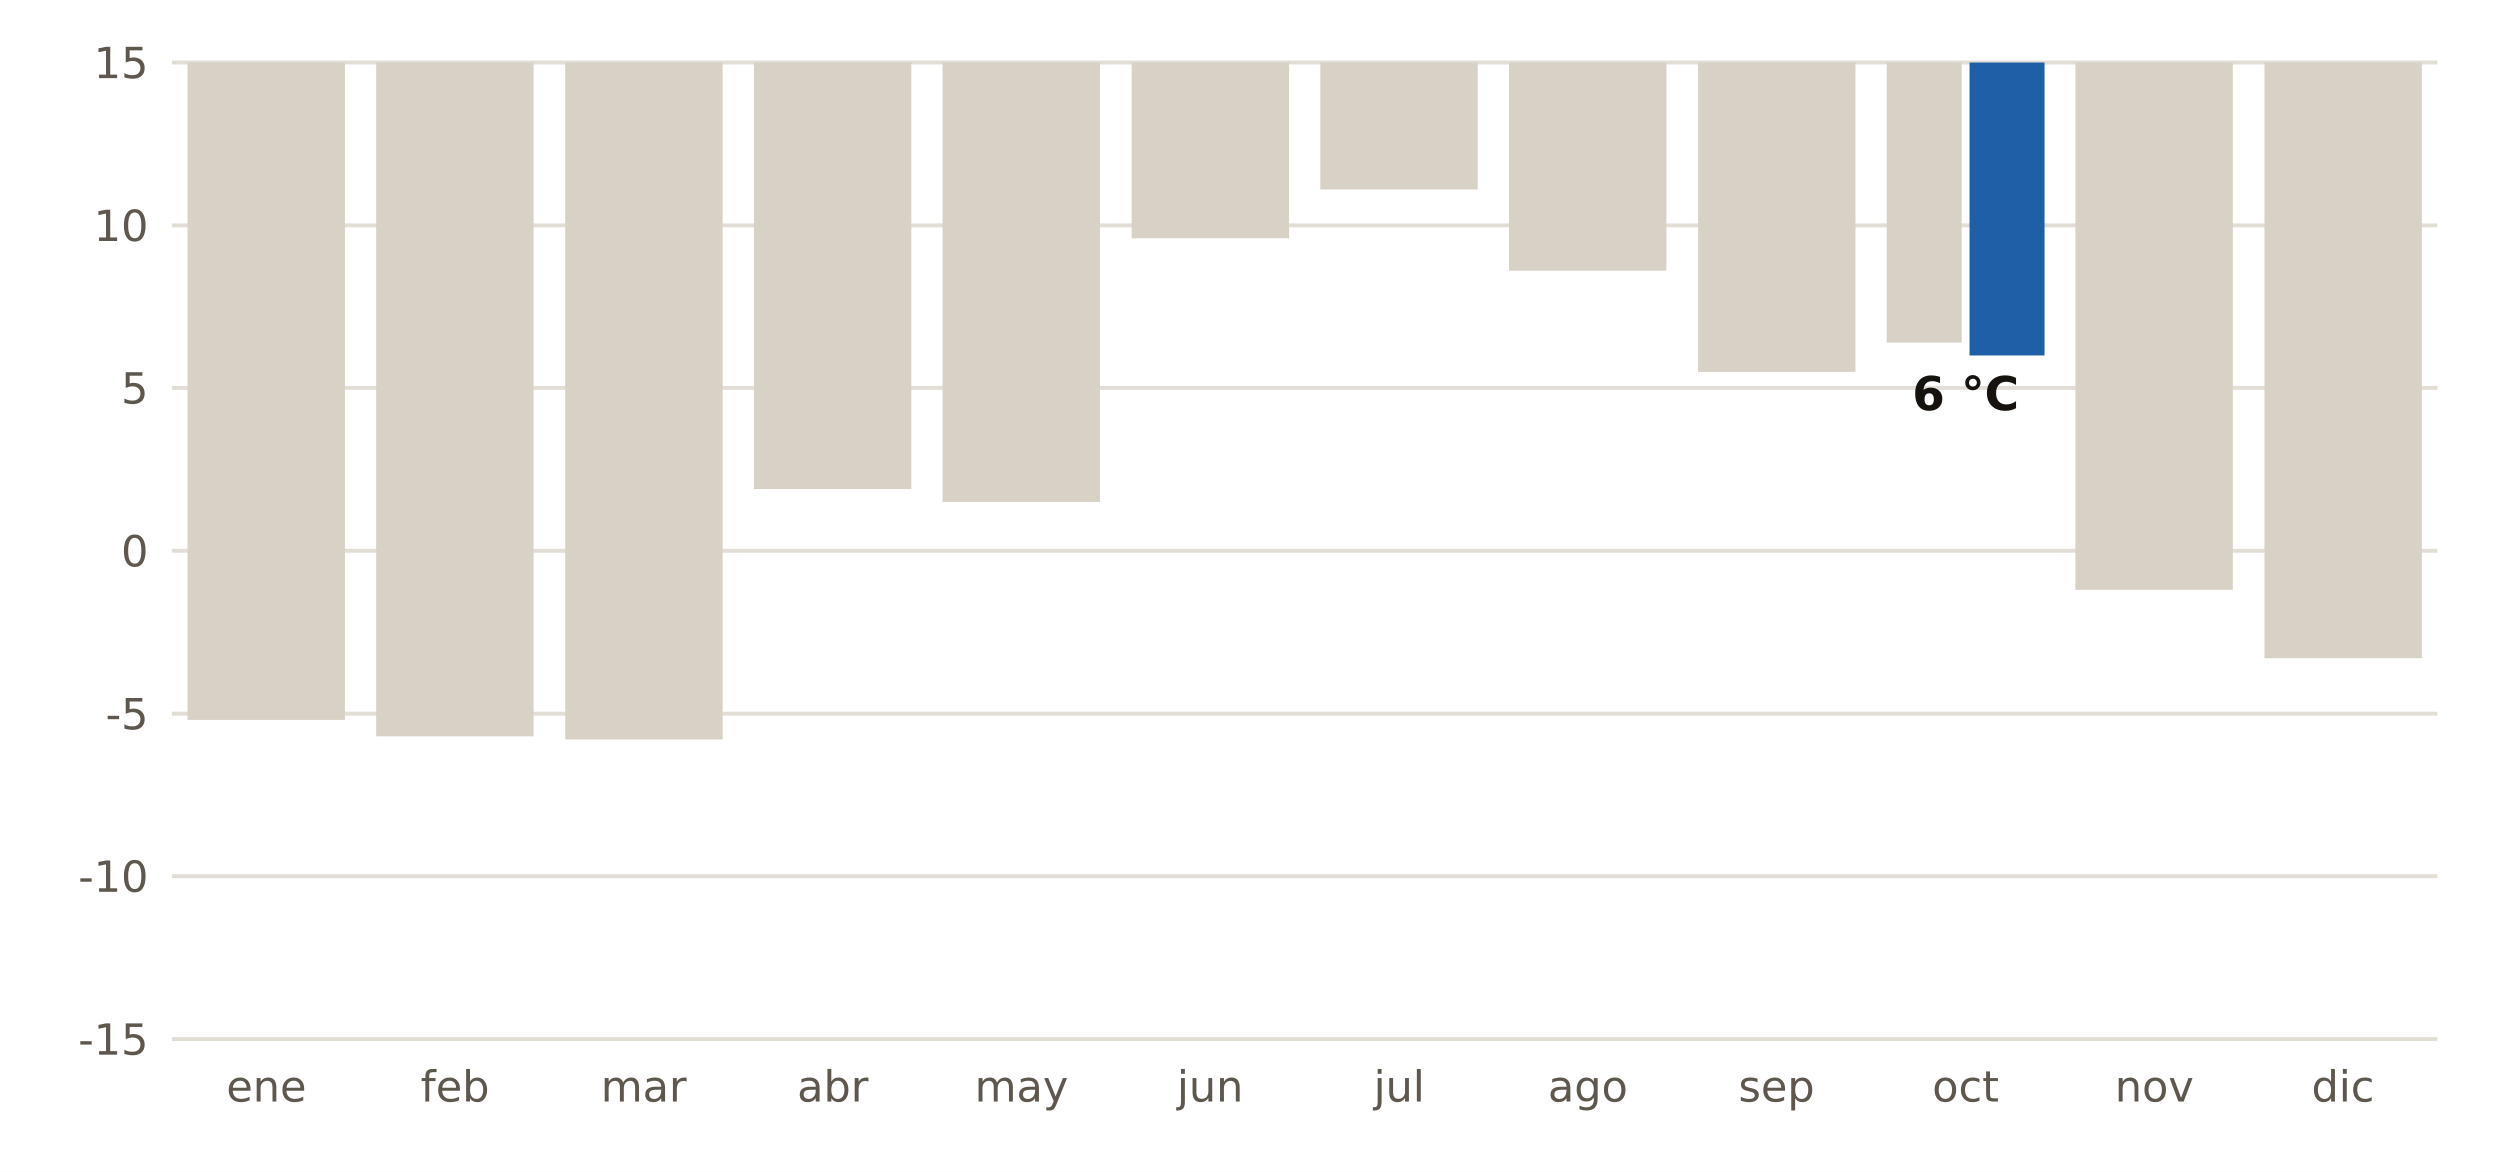
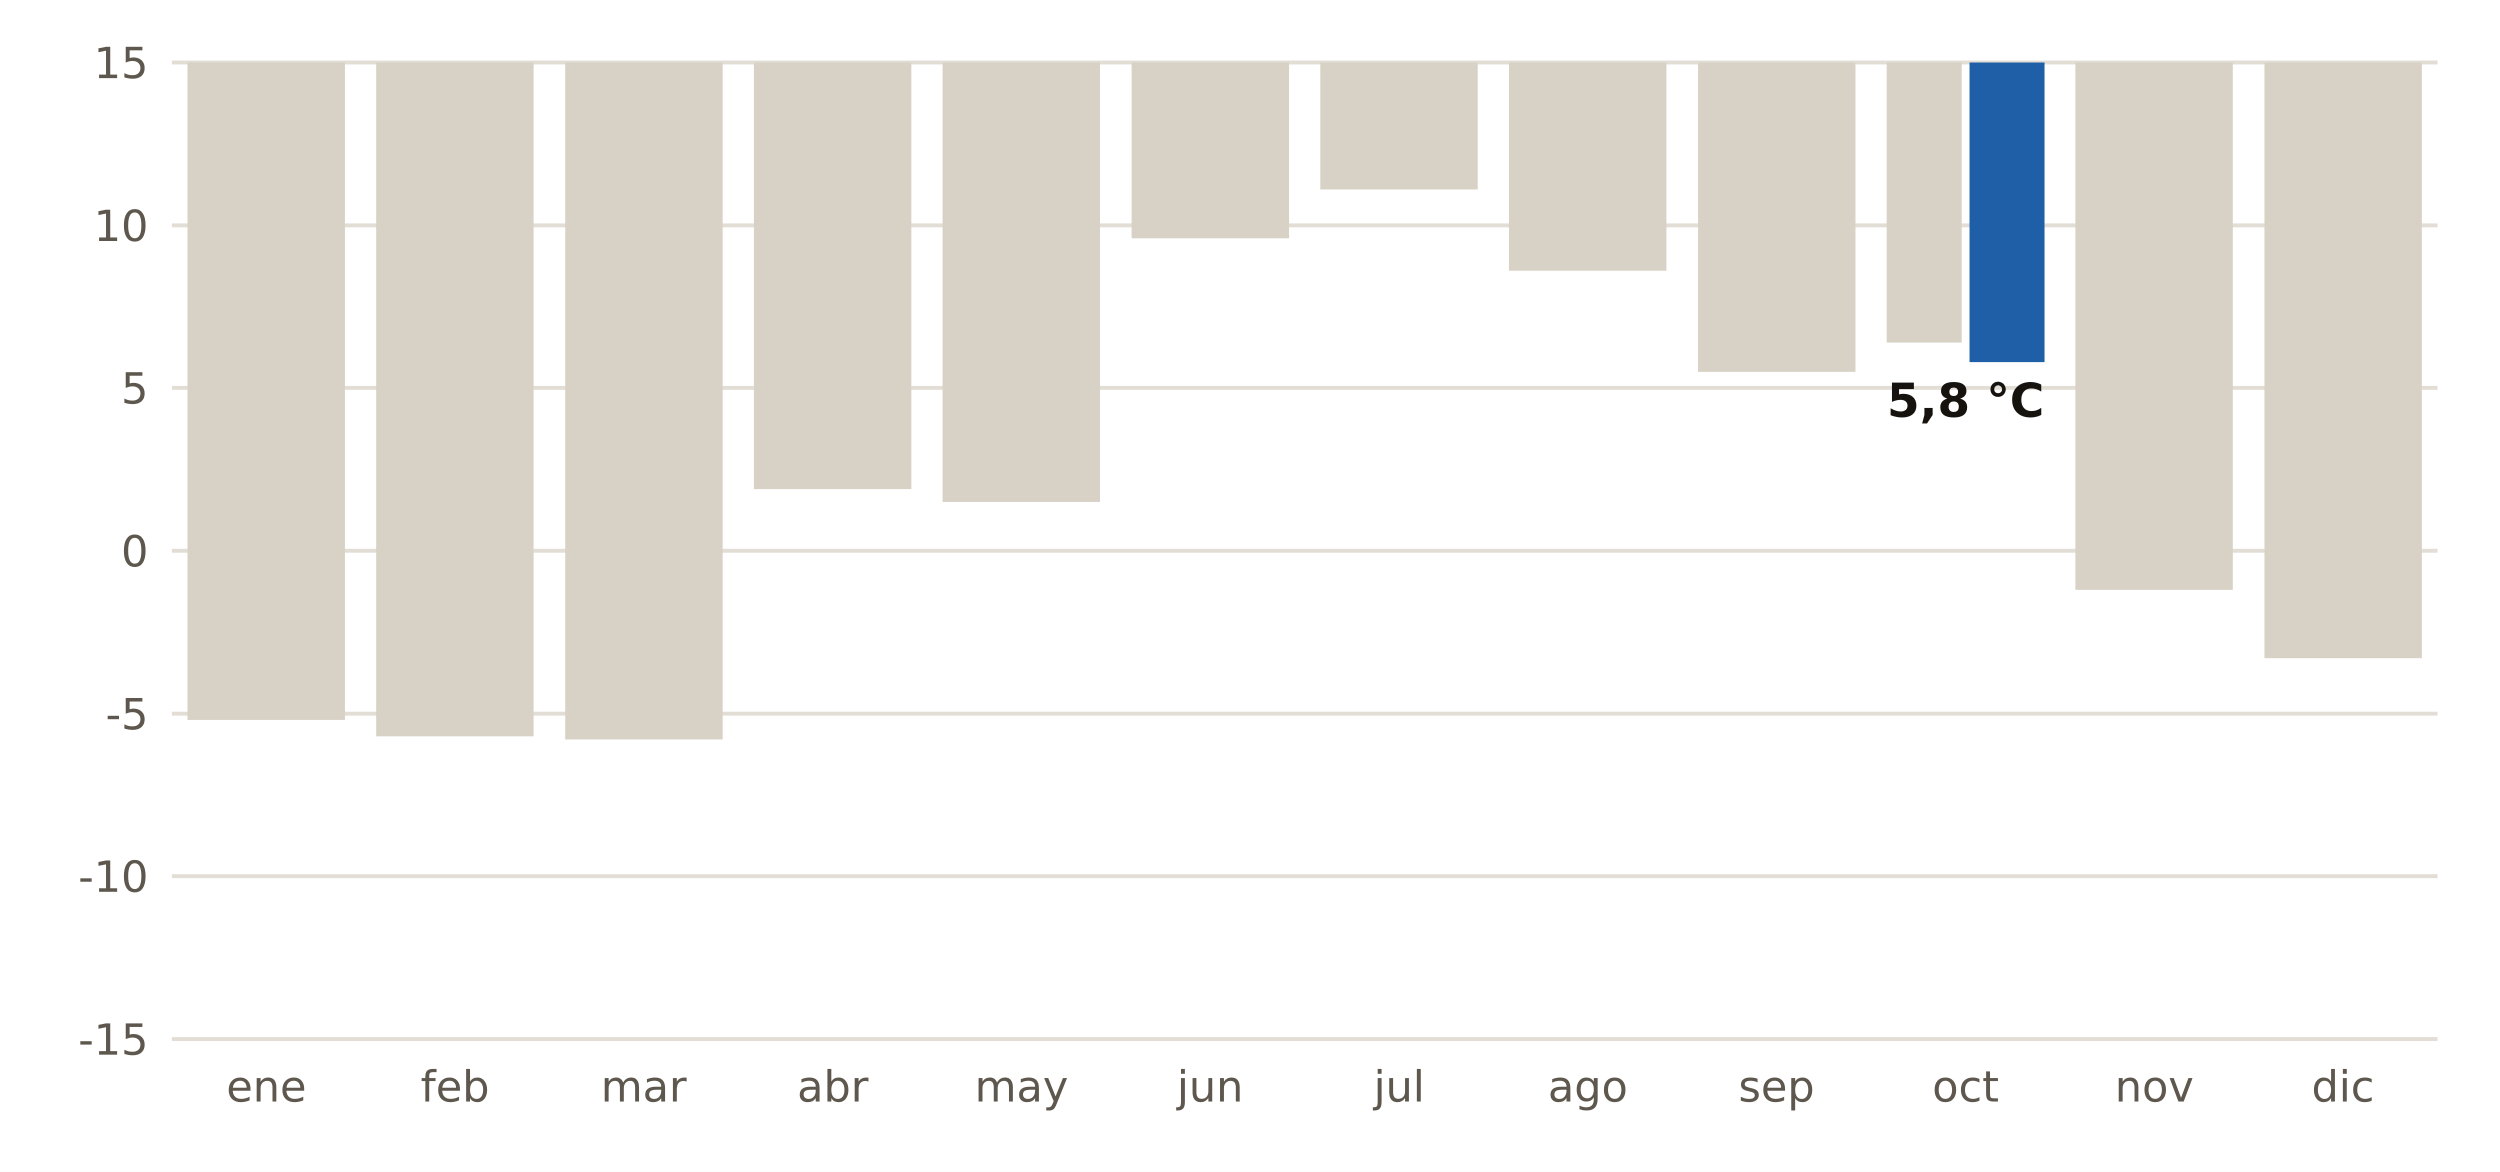
<svg xmlns="http://www.w3.org/2000/svg" viewBox="0 0 640 300" width="640" height="300" role="img" aria-label="Récord de temperatura mínima de cada mes en la estación de AEMET de Retamal de Llerena (Badajoz)">
  <rect width="640" height="300" fill="#FFFFFF" />
  <line x1="44" x2="624" y1="266.0" y2="266.0" stroke="#E3DED5" stroke-width="1" />
  <text x="38.0" y="270.0" font-size="11" fill="#5E574E" text-anchor="end" font-weight="400" font-family="Public Sans, DejaVu Sans, Arial, sans-serif">-15</text>
  <line x1="44" x2="624" y1="224.3" y2="224.3" stroke="#E3DED5" stroke-width="1" />
  <text x="38.0" y="228.3" font-size="11" fill="#5E574E" text-anchor="end" font-weight="400" font-family="Public Sans, DejaVu Sans, Arial, sans-serif">-10</text>
  <line x1="44" x2="624" y1="182.7" y2="182.7" stroke="#E3DED5" stroke-width="1" />
  <text x="38.0" y="186.7" font-size="11" fill="#5E574E" text-anchor="end" font-weight="400" font-family="Public Sans, DejaVu Sans, Arial, sans-serif">-5</text>
  <line x1="44" x2="624" y1="141.0" y2="141.0" stroke="#E3DED5" stroke-width="1" />
  <text x="38.0" y="145.0" font-size="11" fill="#5E574E" text-anchor="end" font-weight="400" font-family="Public Sans, DejaVu Sans, Arial, sans-serif">0</text>
  <line x1="44" x2="624" y1="99.3" y2="99.3" stroke="#E3DED5" stroke-width="1" />
  <text x="38.0" y="103.3" font-size="11" fill="#5E574E" text-anchor="end" font-weight="400" font-family="Public Sans, DejaVu Sans, Arial, sans-serif">5</text>
  <line x1="44" x2="624" y1="57.7" y2="57.7" stroke="#E3DED5" stroke-width="1" />
  <text x="38.0" y="61.7" font-size="11" fill="#5E574E" text-anchor="end" font-weight="400" font-family="Public Sans, DejaVu Sans, Arial, sans-serif">10</text>
  <line x1="44" x2="624" y1="16.0" y2="16.0" stroke="#E3DED5" stroke-width="1" />
  <text x="38.0" y="20.0" font-size="11" fill="#5E574E" text-anchor="end" font-weight="400" font-family="Public Sans, DejaVu Sans, Arial, sans-serif">15</text>
  <text x="68.2" y="282.0" font-size="11" fill="#5E574E" text-anchor="middle" font-weight="400" font-family="Public Sans, DejaVu Sans, Arial, sans-serif">ene</text>
  <rect x="48.0" y="16.0" width="40.3" height="168.3" fill="#D8D1C6" />
  <text x="116.5" y="282.0" font-size="11" fill="#5E574E" text-anchor="middle" font-weight="400" font-family="Public Sans, DejaVu Sans, Arial, sans-serif">feb</text>
  <rect x="96.3" y="16.0" width="40.3" height="172.5" fill="#D8D1C6" />
  <text x="164.8" y="282.0" font-size="11" fill="#5E574E" text-anchor="middle" font-weight="400" font-family="Public Sans, DejaVu Sans, Arial, sans-serif">mar</text>
  <rect x="144.7" y="16.0" width="40.3" height="173.3" fill="#D8D1C6" />
  <text x="213.2" y="282.0" font-size="11" fill="#5E574E" text-anchor="middle" font-weight="400" font-family="Public Sans, DejaVu Sans, Arial, sans-serif">abr</text>
  <rect x="193.0" y="16.0" width="40.3" height="109.2" fill="#D8D1C6" />
  <text x="261.5" y="282.0" font-size="11" fill="#5E574E" text-anchor="middle" font-weight="400" font-family="Public Sans, DejaVu Sans, Arial, sans-serif">may</text>
  <rect x="241.3" y="16.0" width="40.3" height="112.5" fill="#D8D1C6" />
  <text x="309.8" y="282.0" font-size="11" fill="#5E574E" text-anchor="middle" font-weight="400" font-family="Public Sans, DejaVu Sans, Arial, sans-serif">jun</text>
  <rect x="289.7" y="16.0" width="40.3" height="45.0" fill="#D8D1C6" />
  <text x="358.2" y="282.0" font-size="11" fill="#5E574E" text-anchor="middle" font-weight="400" font-family="Public Sans, DejaVu Sans, Arial, sans-serif">jul</text>
  <rect x="338.0" y="16.0" width="40.3" height="32.5" fill="#D8D1C6" />
  <text x="406.5" y="282.0" font-size="11" fill="#5E574E" text-anchor="middle" font-weight="400" font-family="Public Sans, DejaVu Sans, Arial, sans-serif">ago</text>
  <rect x="386.3" y="16.0" width="40.3" height="53.3" fill="#D8D1C6" />
  <text x="454.8" y="282.0" font-size="11" fill="#5E574E" text-anchor="middle" font-weight="400" font-family="Public Sans, DejaVu Sans, Arial, sans-serif">sep</text>
  <rect x="434.7" y="16.0" width="40.3" height="79.2" fill="#D8D1C6" />
  <text x="503.2" y="282.0" font-size="11" fill="#5E574E" text-anchor="middle" font-weight="400" font-family="Public Sans, DejaVu Sans, Arial, sans-serif">oct</text>
  <rect x="483.0" y="16.0" width="19.2" height="71.7" fill="#D8D1C6" />
-   <rect x="504.2" y="16.0" width="19.2" height="75.0" fill="#1F5FA8" />
-   <text x="503.2" y="105.0" font-size="12" fill="#16130F" text-anchor="middle" font-weight="700" font-family="Public Sans, DejaVu Sans, Arial, sans-serif">6 °C</text>
+   <rect x="504.2" y="16.0" width="19.2" height="76.7" fill="#1F5FA8" />
+   <text x="503.2" y="106.7" font-size="12" fill="#16130F" text-anchor="middle" font-weight="700" font-family="Public Sans, DejaVu Sans, Arial, sans-serif">5,8 °C</text>
  <text x="551.5" y="282.0" font-size="11" fill="#5E574E" text-anchor="middle" font-weight="400" font-family="Public Sans, DejaVu Sans, Arial, sans-serif">nov</text>
  <rect x="531.3" y="16.0" width="40.3" height="135.0" fill="#D8D1C6" />
  <text x="599.8" y="282.0" font-size="11" fill="#5E574E" text-anchor="middle" font-weight="400" font-family="Public Sans, DejaVu Sans, Arial, sans-serif">dic</text>
  <rect x="579.7" y="16.0" width="40.3" height="152.5" fill="#D8D1C6" />
</svg>
